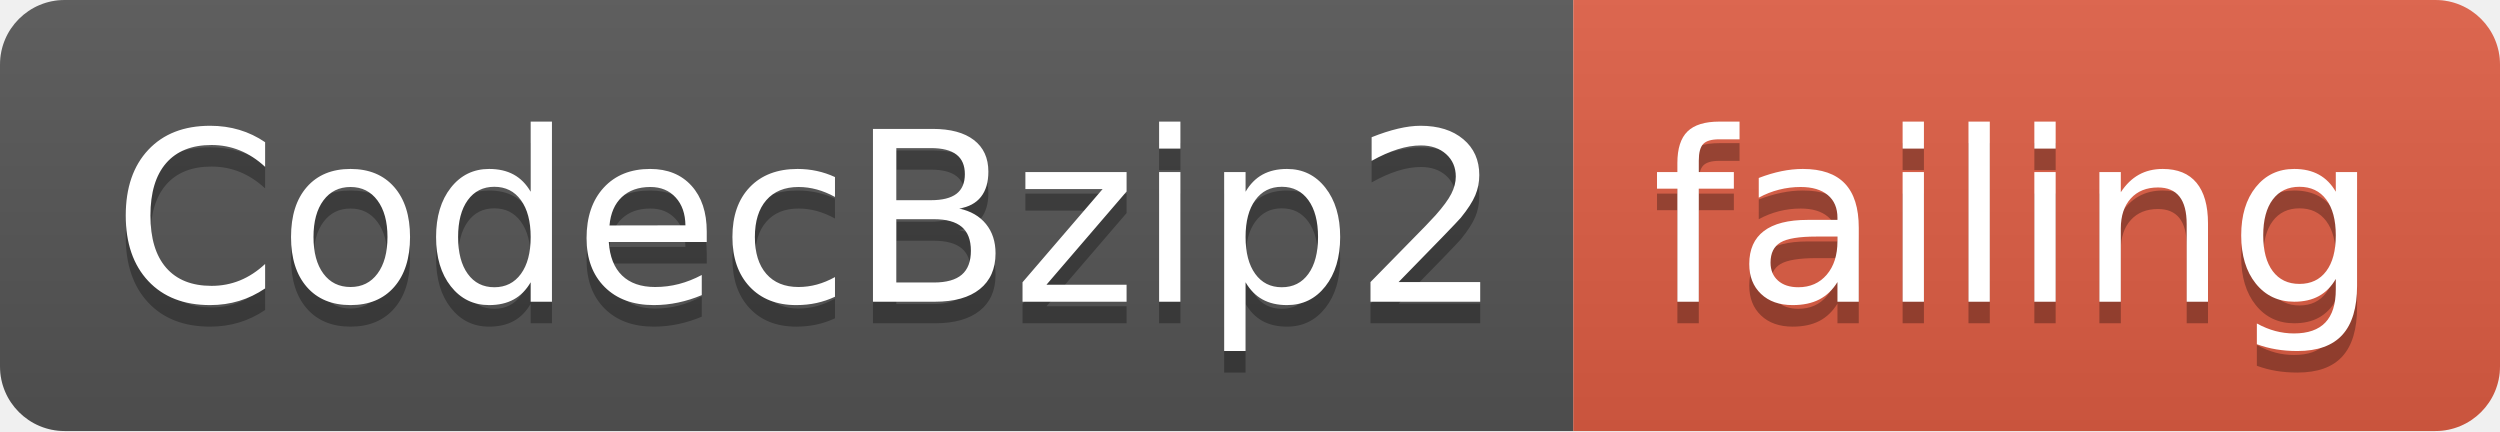
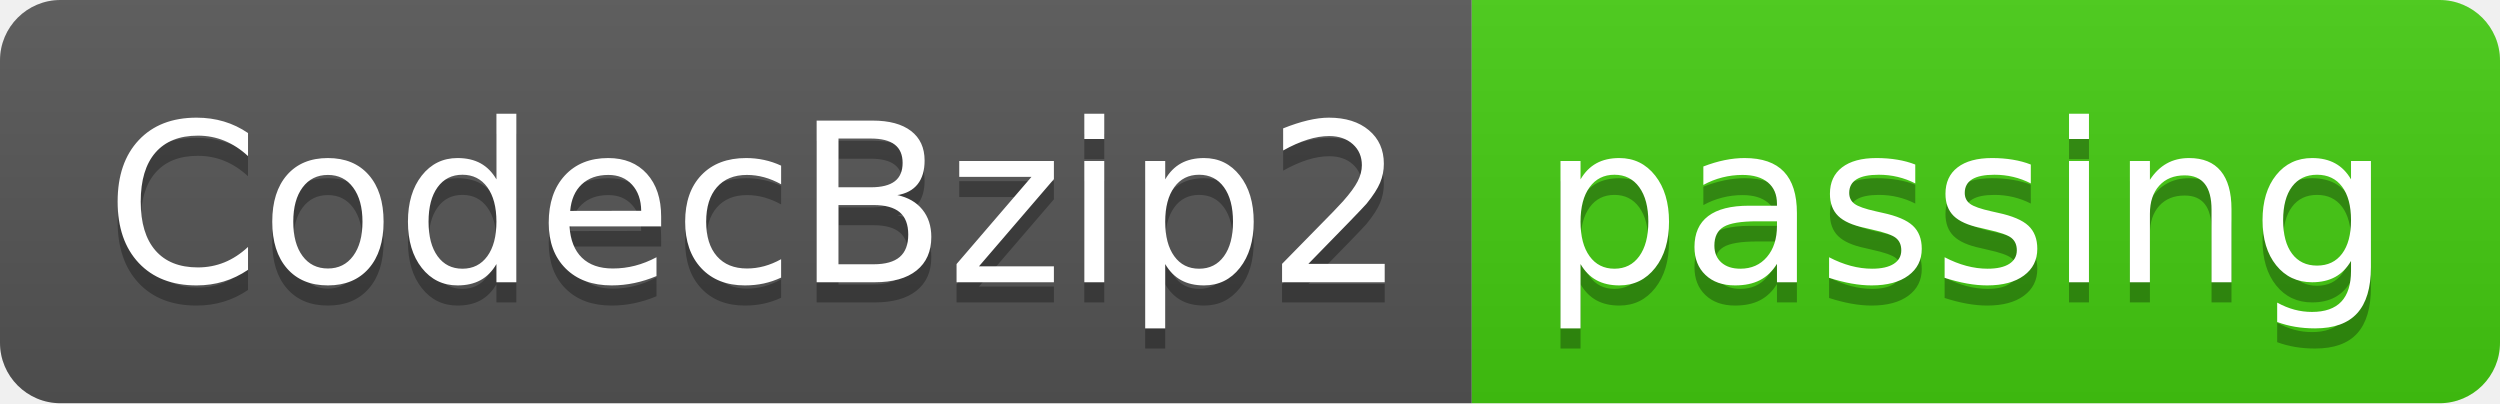
- <svg xmlns="http://www.w3.org/2000/svg" width="116" height="20">
+ <svg xmlns="http://www.w3.org/2000/svg" width="124" height="20">
  <linearGradient id="smooth" x2="0" y2="100%">
    <stop offset="0" stop-color="#bbb" stop-opacity=".1" />
    <stop offset="1" stop-opacity=".1" />
  </linearGradient>
  <clipPath id="round">
-     <rect width="116" height="20" rx="3" fill="#fff" />
+     <rect width="124" height="20" rx="3" fill="#fff" />
  </clipPath>
  <g clip-path="url(#round)">
    <rect width="73" height="20" fill="#555" />
-     <rect x="73" width="43" height="20" fill="#e05d44" />
-     <rect width="116" height="20" fill="url(#smooth)" />
+     <rect x="73" width="51" height="20" fill="#4c1" />
+     <rect width="124" height="20" fill="url(#smooth)" />
  </g>
  <g fill="#fff" text-anchor="middle" font-family="DejaVu Sans,Verdana,Geneva,sans-serif" font-size="110">
    <text x="375" y="150" fill="#010101" fill-opacity=".3" transform="scale(0.1)" textLength="630" lengthAdjust="spacing">CodecBzip2</text>
    <text x="375" y="140" transform="scale(0.1)" textLength="630" lengthAdjust="spacing">CodecBzip2</text>
-     <text x="935" y="150" fill="#010101" fill-opacity=".3" transform="scale(0.1)" textLength="330" lengthAdjust="spacing">failing</text>
-     <text x="935" y="140" transform="scale(0.1)" textLength="330" lengthAdjust="spacing">failing</text>
+     <text x="975" y="150" fill="#010101" fill-opacity=".3" transform="scale(0.1)" textLength="410" lengthAdjust="spacing">passing</text>
+     <text x="975" y="140" transform="scale(0.1)" textLength="410" lengthAdjust="spacing">passing</text>
  </g>
</svg>
